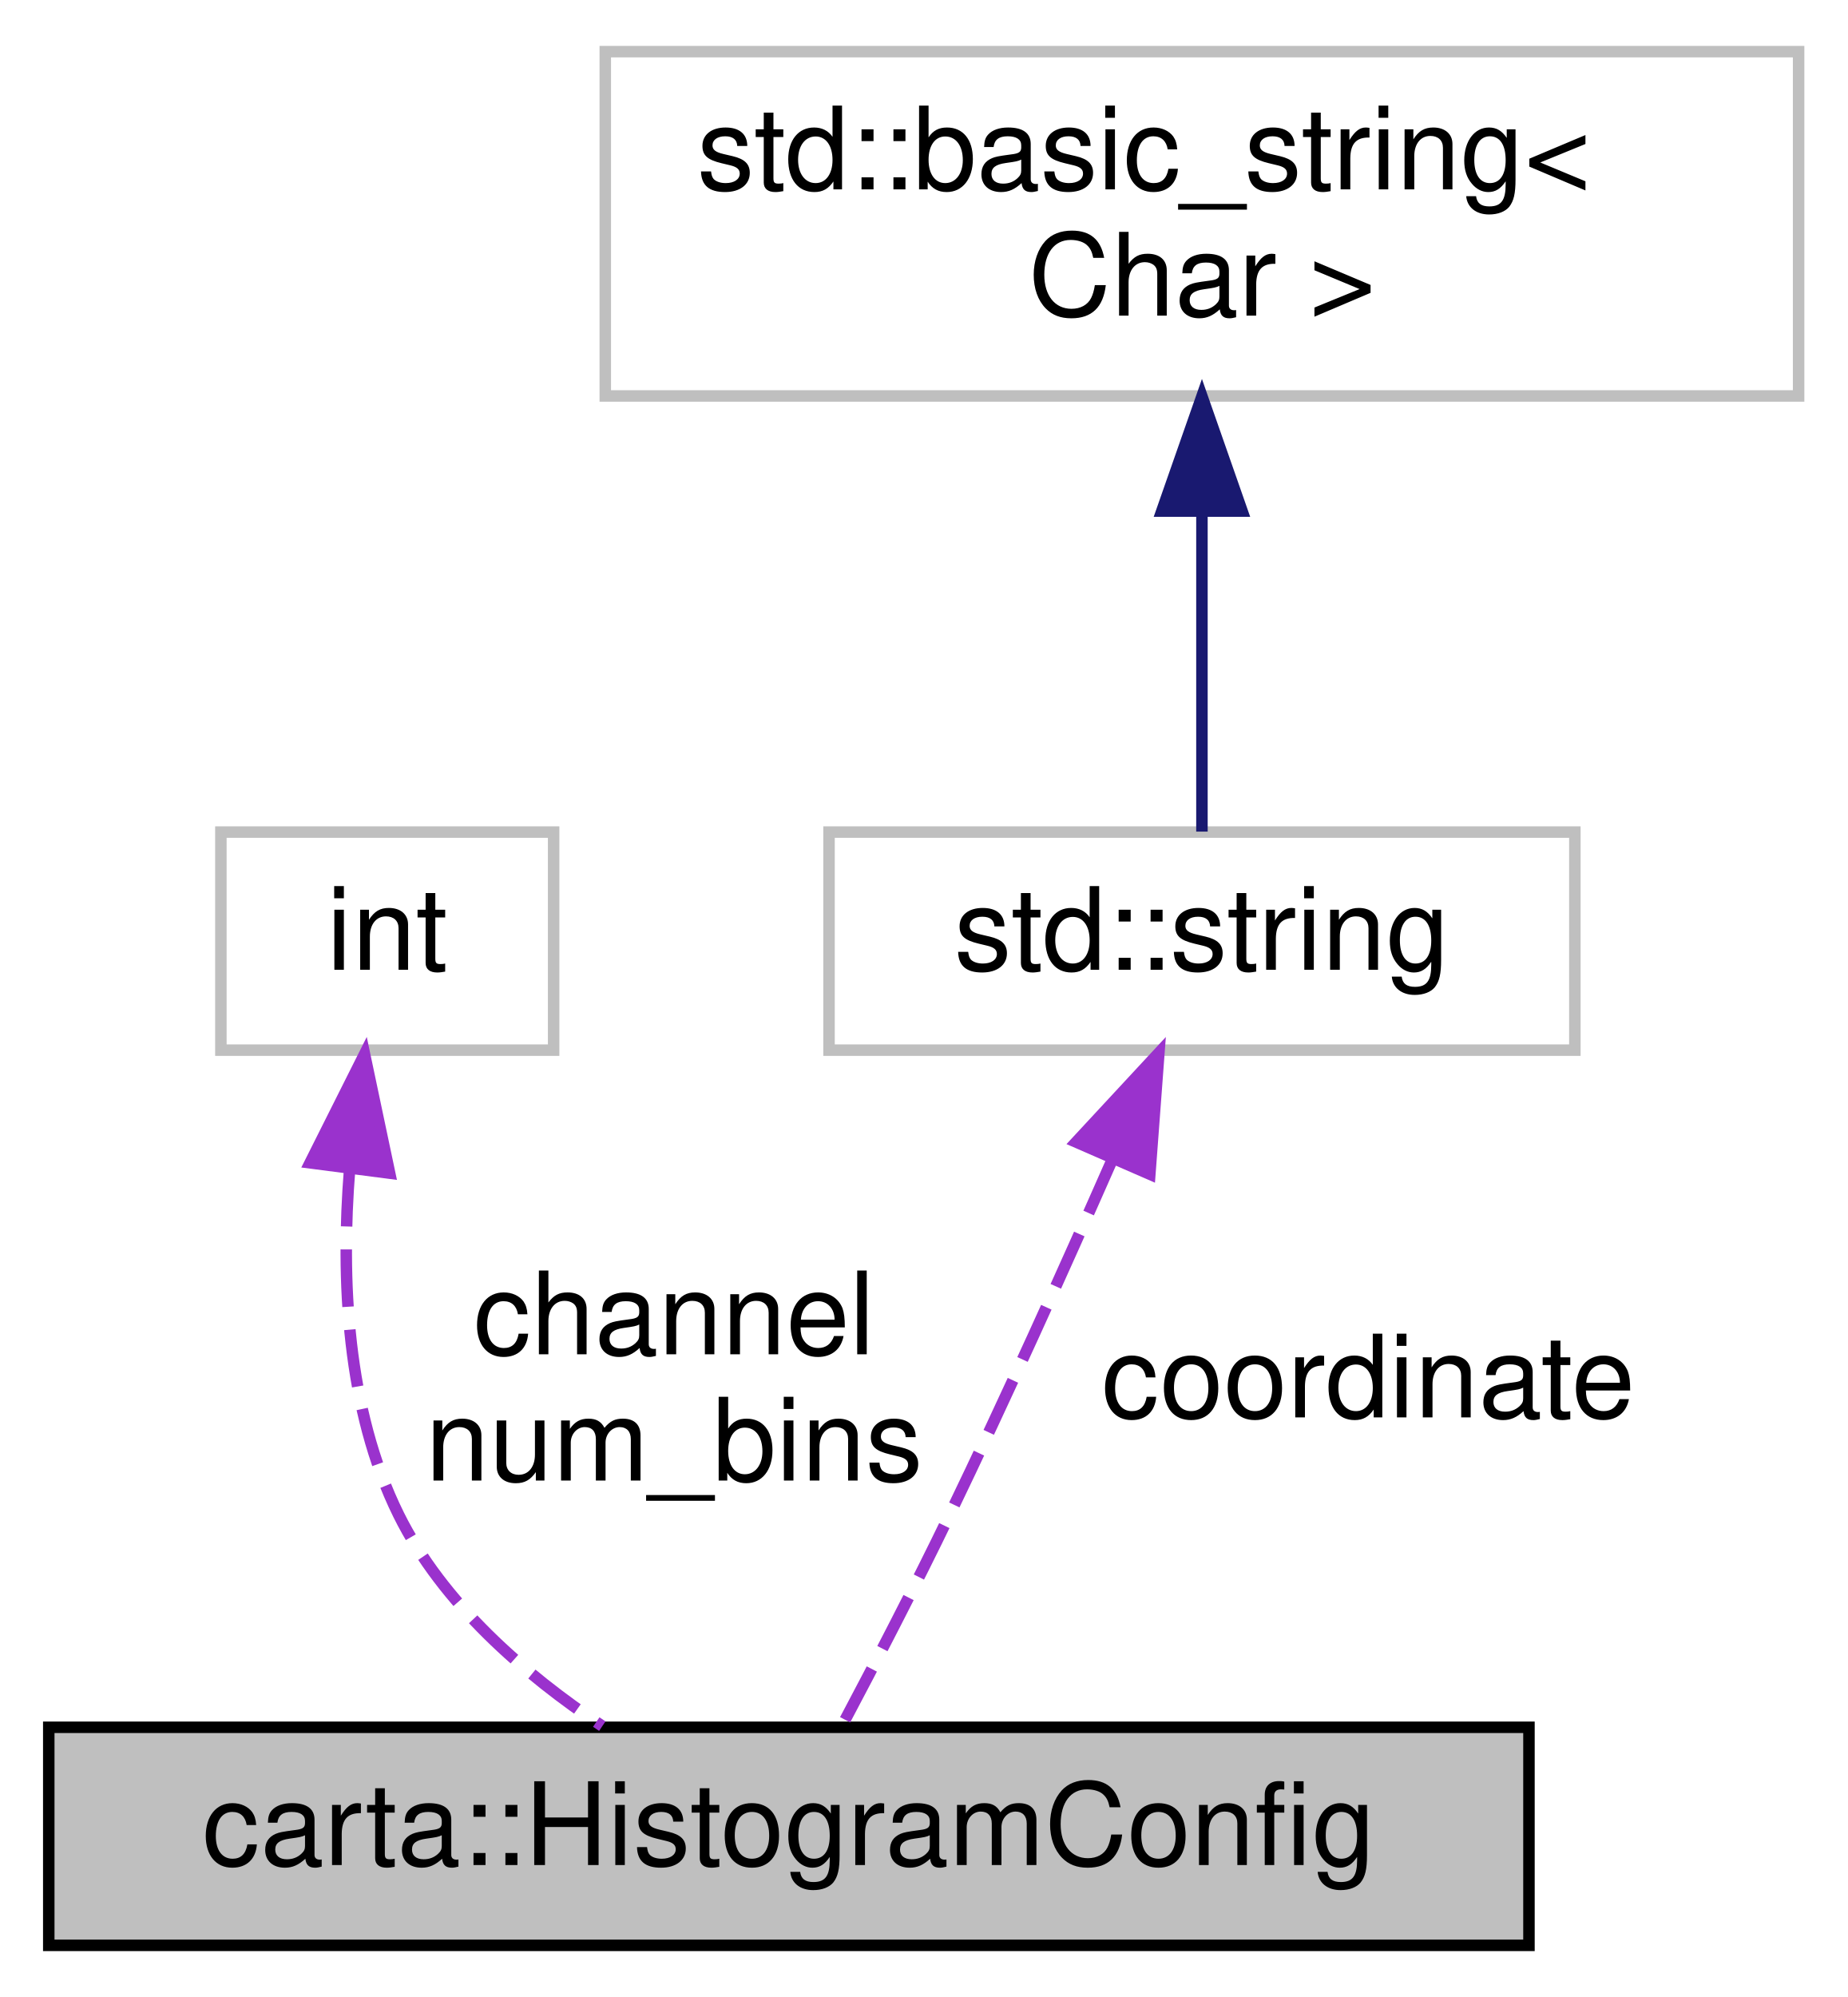
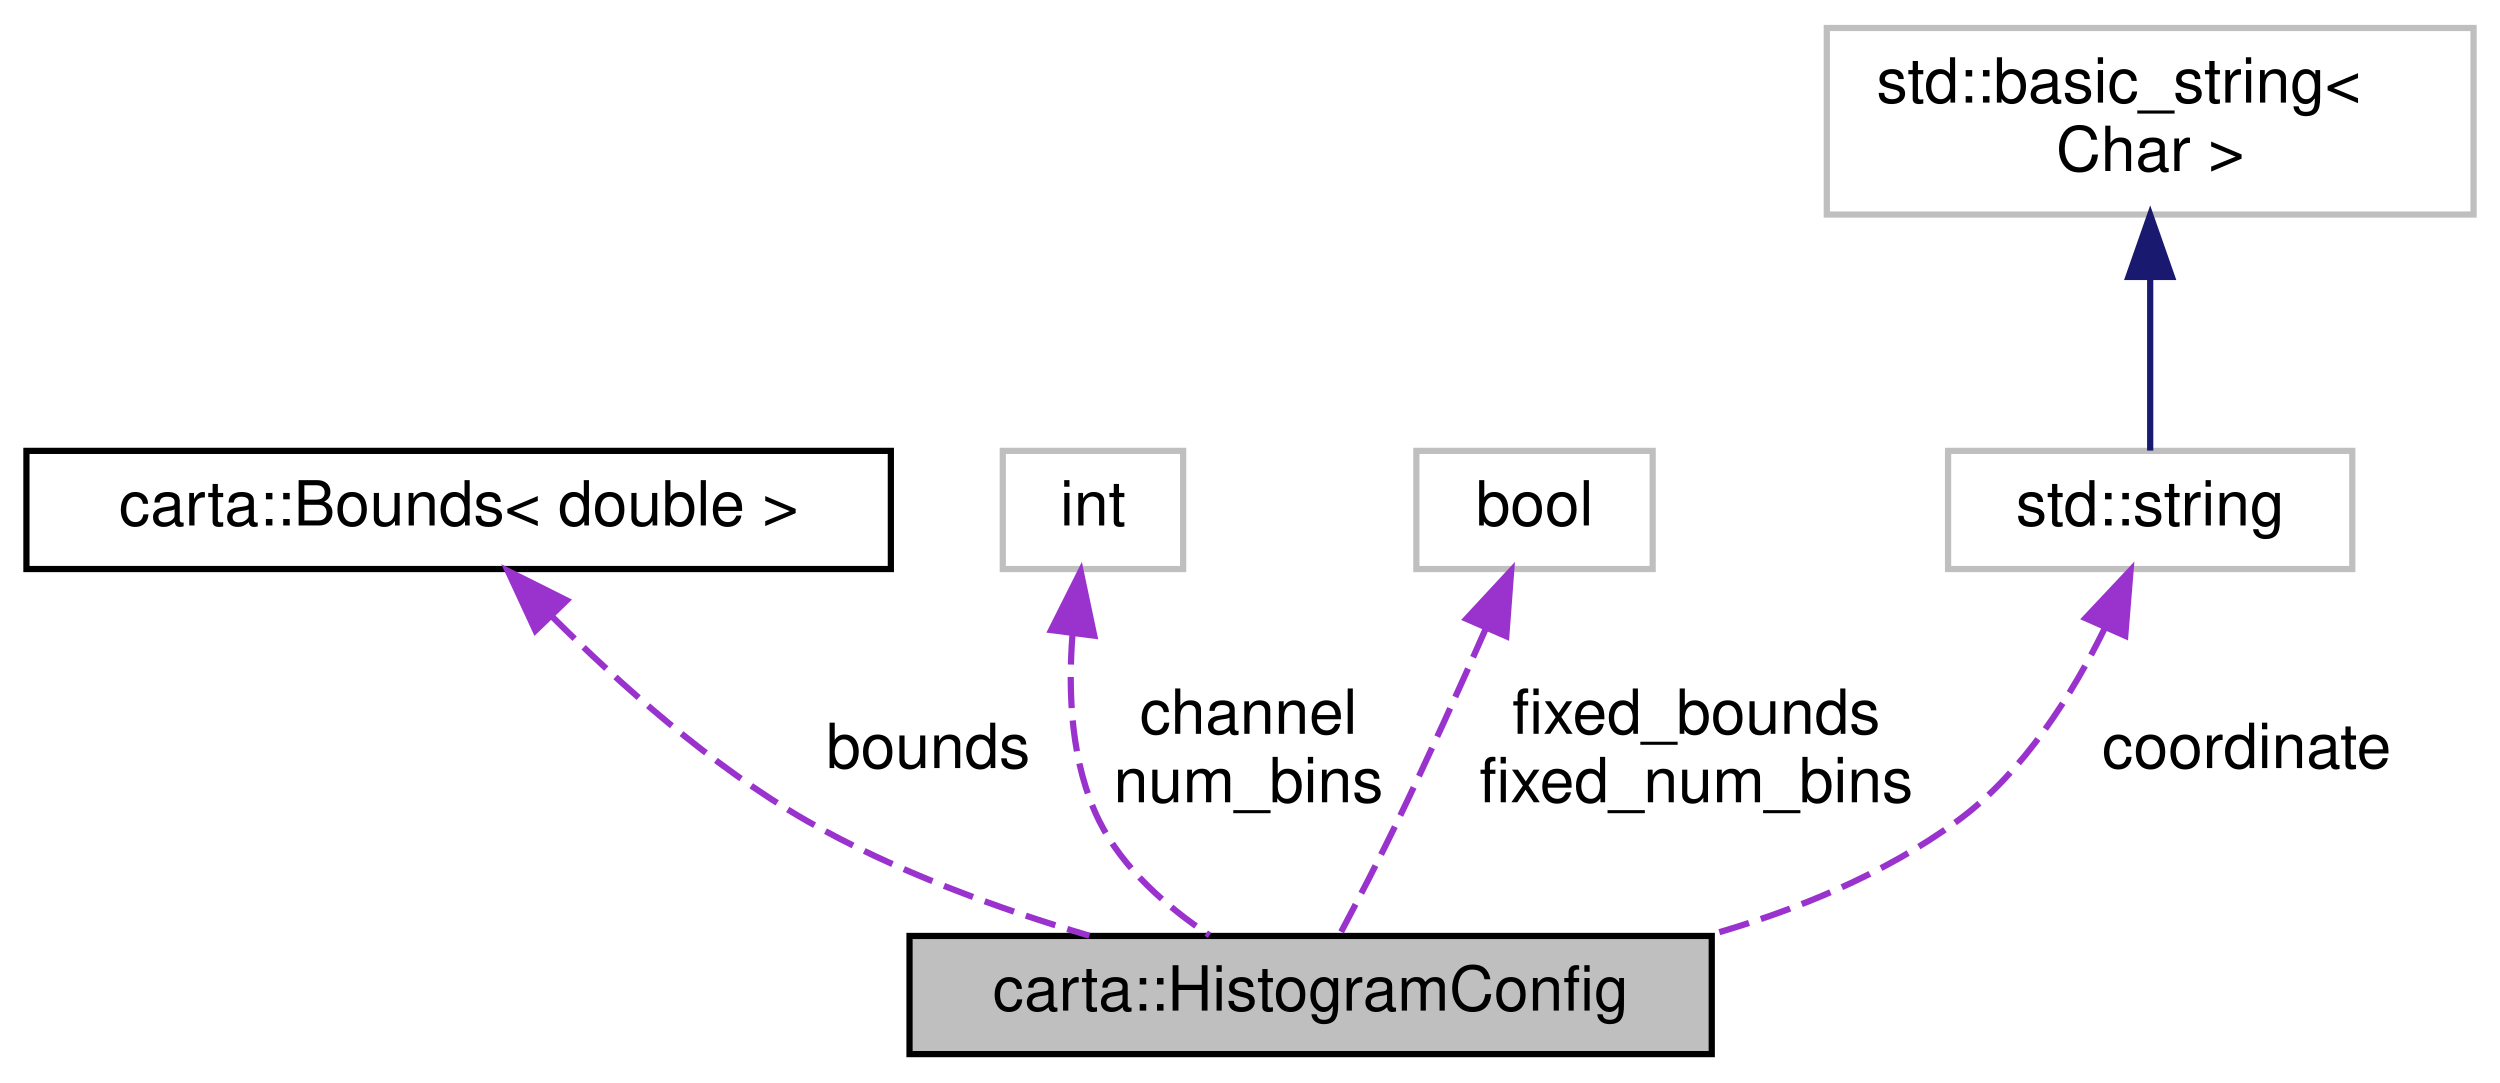
- <svg xmlns="http://www.w3.org/2000/svg" xmlns:xlink="http://www.w3.org/1999/xlink" width="161pt" height="174pt" viewBox="0.00 0.00 160.50 174.00">
+ <svg xmlns="http://www.w3.org/2000/svg" xmlns:xlink="http://www.w3.org/1999/xlink" width="402pt" height="174pt" viewBox="0.00 0.00 401.50 174.00">
  <g id="graph0" class="graph" transform="scale(1 1) rotate(0) translate(4 170)">
    <g id="node1" class="node">
      <g id="a_node1">
        <a xlink:title=" ">
-           <polygon fill="#bfbfbf" stroke="black" points="0,-0.5 0,-19.5 129,-19.5 129,-0.5 0,-0.5" />
-           <text text-anchor="middle" x="64.5" y="-7.5" font-family="Helvetica,sans-Serif" font-size="10.00">carta::HistogramConfig</text>
+           <polygon fill="#bfbfbf" stroke="black" points="142,-0.5 142,-19.5 271,-19.5 271,-0.5 142,-0.5" />
+           <text text-anchor="middle" x="206.5" y="-7.5" font-family="Helvetica,sans-Serif" font-size="10.00">carta::HistogramConfig</text>
        </a>
      </g>
    </g>
    <g id="node2" class="node">
      <g id="a_node2">
-         <a xlink:title=" ">
-           <polygon fill="none" stroke="#bfbfbf" points="15,-78.5 15,-97.5 44,-97.5 44,-78.5 15,-78.5" />
-           <text text-anchor="middle" x="29.5" y="-85.5" font-family="Helvetica,sans-Serif" font-size="10.00">int</text>
+         <a xlink:href="structcarta_1_1Bounds.html" target="_top" xlink:title=" ">
+           <polygon fill="none" stroke="black" points="0,-78.5 0,-97.5 139,-97.5 139,-78.5 0,-78.5" />
+           <text text-anchor="middle" x="69.5" y="-85.5" font-family="Helvetica,sans-Serif" font-size="10.00">carta::Bounds&lt; double &gt;</text>
        </a>
      </g>
    </g>
    <g id="edge1" class="edge">
-       <path fill="none" stroke="#9a32cd" stroke-dasharray="5,2" d="M26.22,-68.13C25.46,-58.63 25.94,-47.21 30.5,-38 34.32,-30.3 41.47,-24.1 48.24,-19.6" />
-       <polygon fill="#9a32cd" stroke="#9a32cd" points="22.77,-68.68 27.52,-78.15 29.71,-67.78 22.77,-68.68" />
-       <text text-anchor="middle" x="54.5" y="-52" font-family="Helvetica,sans-Serif" font-size="10.00"> channel</text>
-       <text text-anchor="middle" x="54.5" y="-41" font-family="Helvetica,sans-Serif" font-size="10.00">num_bins</text>
+       <path fill="none" stroke="#9a32cd" stroke-dasharray="5,2" d="M84.58,-70.8C95.17,-60.23 110.14,-46.8 125.5,-38 139.52,-29.97 156.28,-23.88 170.92,-19.54" />
+       <polygon fill="#9a32cd" stroke="#9a32cd" points="81.85,-68.59 77.4,-78.2 86.88,-73.46 81.85,-68.59" />
+       <text text-anchor="middle" x="145" y="-46.5" font-family="Helvetica,sans-Serif" font-size="10.00"> bounds</text>
    </g>
    <g id="node3" class="node">
      <g id="a_node3">
        <a xlink:title=" ">
-           <polygon fill="none" stroke="#bfbfbf" points="68,-78.5 68,-97.5 133,-97.5 133,-78.5 68,-78.5" />
-           <text text-anchor="middle" x="100.5" y="-85.5" font-family="Helvetica,sans-Serif" font-size="10.00">std::string</text>
+           <polygon fill="none" stroke="#bfbfbf" points="157,-78.5 157,-97.5 186,-97.5 186,-78.5 157,-78.5" />
+           <text text-anchor="middle" x="171.5" y="-85.5" font-family="Helvetica,sans-Serif" font-size="10.00">int</text>
        </a>
      </g>
    </g>
    <g id="edge2" class="edge">
-       <path fill="none" stroke="#9a32cd" stroke-dasharray="5,2" d="M92.65,-68.88C88.56,-59.59 83.39,-48.13 78.5,-38 75.56,-31.91 72.06,-25.16 69.29,-19.94" />
-       <polygon fill="#9a32cd" stroke="#9a32cd" points="89.54,-70.49 96.75,-78.26 95.96,-67.69 89.54,-70.49" />
-       <text text-anchor="middle" x="115" y="-46.5" font-family="Helvetica,sans-Serif" font-size="10.00"> coordinate</text>
+       <path fill="none" stroke="#9a32cd" stroke-dasharray="5,2" d="M168.22,-68.13C167.46,-58.63 167.94,-47.21 172.5,-38 176.32,-30.3 183.47,-24.1 190.24,-19.6" />
+       <polygon fill="#9a32cd" stroke="#9a32cd" points="164.77,-68.68 169.52,-78.15 171.71,-67.78 164.77,-68.68" />
+       <text text-anchor="middle" x="196.5" y="-52" font-family="Helvetica,sans-Serif" font-size="10.00"> channel</text>
+       <text text-anchor="middle" x="196.5" y="-41" font-family="Helvetica,sans-Serif" font-size="10.00">num_bins</text>
    </g>
    <g id="node4" class="node">
      <g id="a_node4">
        <a xlink:title=" ">
-           <polygon fill="none" stroke="#bfbfbf" points="48.5,-135.5 48.5,-165.5 152.5,-165.5 152.5,-135.5 48.5,-135.5" />
-           <text text-anchor="start" x="56.5" y="-153.5" font-family="Helvetica,sans-Serif" font-size="10.00">std::basic_string&lt;</text>
-           <text text-anchor="middle" x="100.5" y="-142.5" font-family="Helvetica,sans-Serif" font-size="10.00"> Char &gt;</text>
+           <polygon fill="none" stroke="#bfbfbf" points="223.5,-78.5 223.5,-97.5 261.5,-97.5 261.5,-78.5 223.5,-78.5" />
+           <text text-anchor="middle" x="242.5" y="-85.5" font-family="Helvetica,sans-Serif" font-size="10.00">bool</text>
        </a>
      </g>
    </g>
    <g id="edge3" class="edge">
-       <path fill="none" stroke="midnightblue" d="M100.5,-125.35C100.5,-115.51 100.5,-104.78 100.5,-97.54" />
-       <polygon fill="midnightblue" stroke="midnightblue" points="97,-125.47 100.5,-135.47 104,-125.47 97,-125.47" />
+       <path fill="none" stroke="#9a32cd" stroke-dasharray="5,2" d="M234.65,-68.88C230.56,-59.59 225.39,-48.13 220.5,-38 217.56,-31.91 214.06,-25.16 211.29,-19.94" />
+       <polygon fill="#9a32cd" stroke="#9a32cd" points="231.54,-70.49 238.75,-78.26 237.96,-67.69 231.54,-70.49" />
+       <text text-anchor="middle" x="268.5" y="-52" font-family="Helvetica,sans-Serif" font-size="10.00"> fixed_bounds</text>
+       <text text-anchor="middle" x="268.5" y="-41" font-family="Helvetica,sans-Serif" font-size="10.00">fixed_num_bins</text>
+     </g>
+     <g id="node5" class="node">
+       <g id="a_node5">
+         <a xlink:title=" ">
+           <polygon fill="none" stroke="#bfbfbf" points="309,-78.5 309,-97.5 374,-97.5 374,-78.5 309,-78.5" />
+           <text text-anchor="middle" x="341.5" y="-85.5" font-family="Helvetica,sans-Serif" font-size="10.00">std::string</text>
+         </a>
+       </g>
+     </g>
+     <g id="edge4" class="edge">
+       <path fill="none" stroke="#9a32cd" stroke-dasharray="5,2" d="M334.27,-69.13C329.12,-58.59 321.22,-45.82 310.5,-38 298.75,-29.42 284.5,-23.57 270.37,-19.57" />
+       <polygon fill="#9a32cd" stroke="#9a32cd" points="331.09,-70.6 338.35,-78.32 337.49,-67.76 331.09,-70.6" />
+       <text text-anchor="middle" x="357" y="-46.5" font-family="Helvetica,sans-Serif" font-size="10.00"> coordinate</text>
+     </g>
+     <g id="node6" class="node">
+       <g id="a_node6">
+         <a xlink:title=" ">
+           <polygon fill="none" stroke="#bfbfbf" points="289.5,-135.5 289.5,-165.5 393.5,-165.5 393.5,-135.5 289.5,-135.5" />
+           <text text-anchor="start" x="297.5" y="-153.5" font-family="Helvetica,sans-Serif" font-size="10.00">std::basic_string&lt;</text>
+           <text text-anchor="middle" x="341.5" y="-142.5" font-family="Helvetica,sans-Serif" font-size="10.00"> Char &gt;</text>
+         </a>
+       </g>
+     </g>
+     <g id="edge5" class="edge">
+       <path fill="none" stroke="midnightblue" d="M341.5,-125.35C341.5,-115.51 341.5,-104.78 341.5,-97.54" />
+       <polygon fill="midnightblue" stroke="midnightblue" points="338,-125.47 341.5,-135.47 345,-125.47 338,-125.47" />
    </g>
  </g>
</svg>
